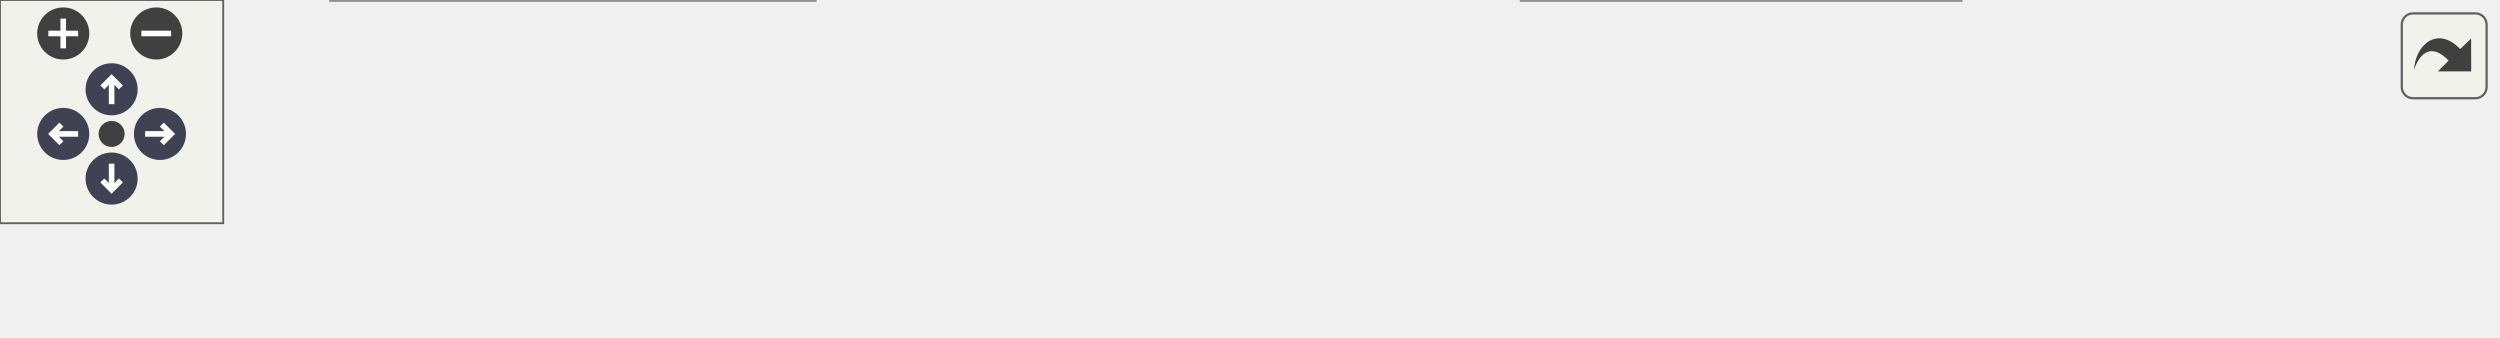
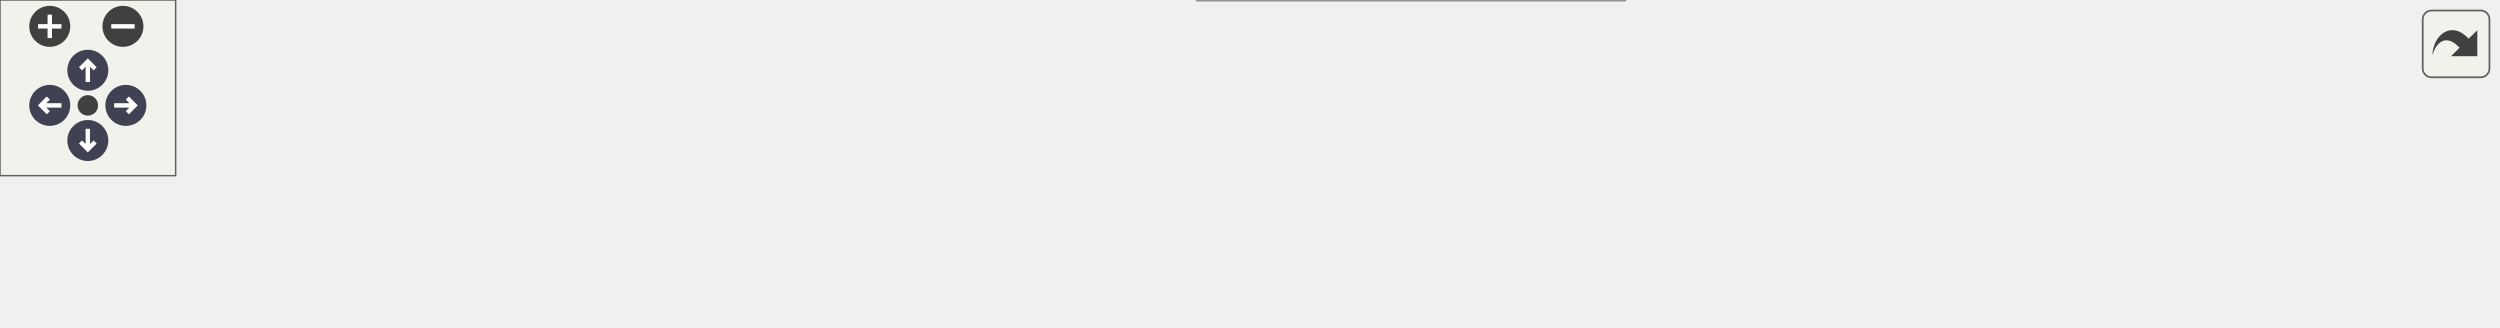
<svg xmlns="http://www.w3.org/2000/svg" xmlns:xlink="http://www.w3.org/1999/xlink" id="main" version="1.1" xml:space="preserve">
  <style type="text/css">
.node, .edge {opacity: 0.7;}
.node.selected, .edge.selected {opacity: 1;}
.edge:hover path { stroke: red; }
.edge:hover polygon { stroke: red; fill: red; }
</style>
  <defs>
    <circle id="rim" cx="0" cy="0" r="7" />
    <circle id="rim2" cx="0" cy="0" r="3.5" />
    <g id="zoomPlus">
      <use xlink:href="#rim" fill="#404040">
        <set attributeName="fill" to="#808080" begin="zoomplus.mouseover" end="zoomplus.mouseout" />
      </use>
      <path d="M-4,0h8M0,-4v8" fill="none" stroke="white" stroke-width="1.5" pointer-events="none" />
    </g>
    <g id="zoomMin">
      <use xlink:href="#rim" fill="#404040">
        <set attributeName="fill" to="#808080" begin="zoomminus.mouseover" end="zoomminus.mouseout" />
      </use>
      <path d="M-4,0h8" fill="none" stroke="white" stroke-width="1.5" pointer-events="none" />
    </g>
    <g id="arrowUp" transform="translate(30 24)">
      <use xlink:href="#rim" />
      <path pointer-events="none" fill="none" stroke="white" stroke-width="1.5" d="M0,-3.0v7 M-2.5,-0.5L0,-3.0L2.5,-0.5" />
    </g>
    <g id="arrowRight" transform="rotate(90) translate(36 -43)">
      <use xlink:href="#rim" />
      <path pointer-events="none" fill="none" stroke="white" stroke-width="1.5" d="M0,-3.0v7 M-2.5,-0.5L0,-3.0L2.5,-0.5" />
    </g>
    <g id="arrowDown" transform="rotate(180) translate(-30 -48)">
      <use xlink:href="#rim" />
      <path pointer-events="none" fill="none" stroke="white" stroke-width="1.5" d="M0,-3.0v7 M-2.5,-0.5L0,-3.0L2.5,-0.5" />
    </g>
    <g id="arrowLeft" transform="rotate(270) translate(-36 17)">
      <use xlink:href="#rim" />
      <path pointer-events="none" fill="none" stroke="white" stroke-width="1.5" d="M0,-3.0v7 M-2.5,-0.5L0,-3.0L2.5,-0.5" />
    </g>
    <g id="resetDef">
      <use xlink:href="#rim2" fill="#404040">
        <set attributeName="fill" to="#808080" begin="reset.mouseover" end="reset.mouseout" />
      </use>
    </g>
  </defs>
  <svg id="graph" class="graph">
    <g id="viewport">
      <g id="Node000001" class="node">
        <g id="a_Node000001">
          <a xlink:title="log(cosh(x)) without overflow for large |x|">
-             <polygon fill="#999999" stroke="#666666" points="671,-24.5 563,-24.5 563,-5.5 671,-5.5 671,-24.5" />
-             <text text-anchor="middle" x="617" y="-12.5" font-family="Helvetica,sans-Serif" font-size="10.00">m_ibm::f_log_cosh</text>
+             <polygon fill="#999999" stroke="#666666" points="853,-45.5 745,-45.5 745,-26.5 853,-26.5 853,-45.5" />
+             <text text-anchor="middle" x="799" y="-33.5" font-family="Helvetica,sans-Serif" font-size="10.00">m_ibm::f_log_cosh</text>
          </a>
        </g>
      </g>
      <g id="Node000002" class="node">
        <g id="a_Node000002">
          <a xlink:href="namespacem__ibm.html#a960829655e7f6f16e6e7ec29f649cb9c" target="_top" xlink:title="Prescribed kinematics for patch i at time t: hinged flapping (kin_model = 1) or the Eldredge pitch ra...">
-             <polygon fill="white" stroke="#666666" points="527,-30 409,-30 409,0 527,0 527,-30" />
-             <text text-anchor="start" x="417" y="-18" font-family="Helvetica,sans-Serif" font-size="10.00">m_ibm::s_prescribed</text>
-             <text text-anchor="middle" x="468" y="-7" font-family="Helvetica,sans-Serif" font-size="10.00">_kinematics</text>
+             <polygon fill="white" stroke="#666666" points="709,-51 591,-51 591,-21 709,-21 709,-51" />
+             <text text-anchor="start" x="599" y="-39" font-family="Helvetica,sans-Serif" font-size="10.00">m_ibm::s_prescribed</text>
+             <text text-anchor="middle" x="650" y="-28" font-family="Helvetica,sans-Serif" font-size="10.00">_kinematics</text>
          </a>
        </g>
      </g>
      <g id="edge1_Node000001_Node000002" class="edge">
        <g id="a_edge1_Node000001_Node000002">
          <a xlink:title=" ">
-             <path fill="none" stroke="#63b8ff" d="M552.72,-15C544.25,-15 535.59,-15 527.22,-15" />
-             <polygon fill="#63b8ff" stroke="#63b8ff" points="552.93,-18.5 562.93,-15 552.93,-11.5 552.93,-18.5" />
+             <path fill="none" stroke="#63b8ff" d="M734.72,-36C726.25,-36 717.59,-36 709.22,-36" />
+             <polygon fill="#63b8ff" stroke="#63b8ff" points="734.93,-39.5 744.93,-36 734.93,-32.5 734.93,-39.5" />
          </a>
        </g>
      </g>
      <g id="Node000003" class="node">
        <g id="a_Node000003">
          <a xlink:href="namespacem__ibm.html#a14f4b0cb1d4933c3e8e0a30f301da3ad" target="_top" xlink:title="Initializes the values of various IBM variables, such as ghost points and image points.">
-             <polygon fill="white" stroke="#666666" points="373,-24.5 255,-24.5 255,-5.5 373,-5.5 373,-24.5" />
-             <text text-anchor="middle" x="314" y="-12.5" font-family="Helvetica,sans-Serif" font-size="10.00">m_ibm::s_ibm_setup</text>
+             <polygon fill="white" stroke="#666666" points="373,-45.5 255,-45.5 255,-26.5 373,-26.5 373,-45.5" />
+             <text text-anchor="middle" x="314" y="-33.5" font-family="Helvetica,sans-Serif" font-size="10.00">m_ibm::s_ibm_setup</text>
          </a>
        </g>
      </g>
      <g id="edge2_Node000002_Node000003" class="edge">
        <g id="a_edge2_Node000002_Node000003">
          <a xlink:title=" ">
-             <path fill="none" stroke="#63b8ff" d="M398.46,-15C390.01,-15 381.45,-15 373.18,-15" />
-             <polygon fill="#63b8ff" stroke="#63b8ff" points="398.67,-18.5 408.67,-15 398.67,-11.5 398.67,-18.5" />
+             <path fill="none" stroke="#63b8ff" d="M580.74,-38.43C572.08,-38.67 563.33,-38.87 555,-39 490.12,-40.04 473.88,-40.04 409,-39 397.41,-38.82 385.02,-38.5 373.16,-38.15" />
+             <polygon fill="#63b8ff" stroke="#63b8ff" points="580.94,-41.93 590.84,-38.15 580.74,-34.93 580.94,-41.93" />
+           </a>
+         </g>
+       </g>
+       <g id="Node000006" class="node">
+         <g id="a_Node000006">
+           <a xlink:href="namespacem__ibm.html#ac2ecc9299d30a307055d165219059f5e" target="_top" xlink:title="On restart, replace the re-measured centroid offsets with the ones the run was using (restart_data/ib...">
+             <polygon fill="white" stroke="#666666" points="555,-30 409,-30 409,0 555,0 555,-30" />
+             <text text-anchor="start" x="417" y="-18" font-family="Helvetica,sans-Serif" font-size="10.00">m_ibm::s_restore_centroid</text>
+             <text text-anchor="middle" x="482" y="-7" font-family="Helvetica,sans-Serif" font-size="10.00">_offsets</text>
+           </a>
+         </g>
+       </g>
+       <g id="edge5_Node000002_Node000006" class="edge">
+         <g id="a_edge5_Node000002_Node000006">
+           <a xlink:title=" ">
+             <path fill="none" stroke="#63b8ff" d="M581.01,-27.4C572.45,-26.32 563.66,-25.2 555.04,-24.11" />
+             <polygon fill="#63b8ff" stroke="#63b8ff" points="580.58,-30.87 590.94,-28.66 581.46,-23.93 580.58,-30.87" />
          </a>
        </g>
      </g>
      <g id="Node000004" class="node">
        <g id="a_Node000004">
          <a xlink:href="namespacem__start__up.html#a1fb7a3f9d412acd2a9cbcfe8b45006dd" target="_top" xlink:title="Initialize all simulation sub-modules in the required dependency order.">
-             <polygon fill="white" stroke="#666666" points="219,-30 89,-30 89,0 219,0 219,-30" />
-             <text text-anchor="start" x="97" y="-18" font-family="Helvetica,sans-Serif" font-size="10.00">m_start_up::s_initialize</text>
-             <text text-anchor="middle" x="154" y="-7" font-family="Helvetica,sans-Serif" font-size="10.00">_modules</text>
+             <polygon fill="white" stroke="#666666" points="219,-51 89,-51 89,-21 219,-21 219,-51" />
+             <text text-anchor="start" x="97" y="-39" font-family="Helvetica,sans-Serif" font-size="10.00">m_start_up::s_initialize</text>
+             <text text-anchor="middle" x="154" y="-28" font-family="Helvetica,sans-Serif" font-size="10.00">_modules</text>
          </a>
        </g>
      </g>
      <g id="edge3_Node000003_Node000004" class="edge">
        <g id="a_edge3_Node000003_Node000004">
          <a xlink:title=" ">
-             <path fill="none" stroke="#63b8ff" d="M244.5,-15C236.12,-15 227.57,-15 219.26,-15" />
-             <polygon fill="#63b8ff" stroke="#63b8ff" points="244.62,-18.5 254.62,-15 244.62,-11.5 244.62,-18.5" />
+             <path fill="none" stroke="#63b8ff" d="M244.5,-36C236.12,-36 227.57,-36 219.26,-36" />
+             <polygon fill="#63b8ff" stroke="#63b8ff" points="244.62,-39.5 254.62,-36 244.62,-32.5 244.62,-39.5" />
          </a>
        </g>
      </g>
      <g id="Node000005" class="node">
        <g id="a_Node000005">
          <a xlink:href="p__main_8fpp_8f90.html#aeec10ee8e2940c953967da3e374e1579" target="_top" xlink:title="Quasi-conservative, shock- and interface- capturing finite-volume scheme for the multicomponent Navie...">
-             <polygon fill="white" stroke="#666666" points="53,-24.5 0,-24.5 0,-5.5 53,-5.5 53,-24.5" />
-             <text text-anchor="middle" x="26.5" y="-12.5" font-family="Helvetica,sans-Serif" font-size="10.00">p_main</text>
+             <polygon fill="white" stroke="#666666" points="53,-45.5 0,-45.5 0,-26.5 53,-26.5 53,-45.5" />
+             <text text-anchor="middle" x="26.5" y="-33.5" font-family="Helvetica,sans-Serif" font-size="10.00">p_main</text>
          </a>
        </g>
      </g>
      <g id="edge4_Node000004_Node000005" class="edge">
        <g id="a_edge4_Node000004_Node000005">
          <a xlink:title=" ">
-             <path fill="none" stroke="#63b8ff" d="M78.74,-15C69.58,-15 60.76,-15 53.09,-15" />
-             <polygon fill="#63b8ff" stroke="#63b8ff" points="78.78,-18.5 88.78,-15 78.78,-11.5 78.78,-18.5" />
+             <path fill="none" stroke="#63b8ff" d="M78.74,-36C69.58,-36 60.76,-36 53.09,-36" />
+             <polygon fill="#63b8ff" stroke="#63b8ff" points="78.78,-39.5 88.78,-36 78.78,-32.5 78.78,-39.5" />
+           </a>
+         </g>
+       </g>
+       <g id="edge6_Node000006_Node000003" class="edge">
+         <g id="a_edge6_Node000006_Node000003">
+           <a xlink:title=" ">
+             <path fill="none" stroke="#63b8ff" d="M398.6,-25.42C390,-26.51 381.38,-27.6 373.13,-28.65" />
+             <polygon fill="#63b8ff" stroke="#63b8ff" points="399.19,-28.88 408.67,-24.15 398.31,-21.93 399.19,-28.88" />
          </a>
        </g>
      </g>
    </g>
  </svg>
  <g id="navigator" transform="translate(0 0)" fill="#404254">
    <rect fill="#f2f5e9" fill-opacity="0.5" stroke="#606060" stroke-width=".5" x="0" y="0" width="60" height="60" />
    <use id="zoomplus" xlink:href="#zoomPlus" x="17" y="9" />
    <use id="zoomminus" xlink:href="#zoomMin" x="42" y="9" />
    <use id="reset" xlink:href="#resetDef" x="30" y="36" />
    <use id="arrowup" xlink:href="#arrowUp" x="0" y="0" />
    <use id="arrowright" xlink:href="#arrowRight" x="0" y="0" />
    <use id="arrowdown" xlink:href="#arrowDown" x="0" y="0" />
    <use id="arrowleft" xlink:href="#arrowLeft" x="0" y="0" />
  </g>
  <svg viewBox="0 0 15 15" width="100%" height="30px" preserveAspectRatio="xMaxYMin meet">
    <g id="arrow_out" transform="scale(0.3 0.3)">
      <a xlink:href="namespacem__ibm_a819f92e3bf0202d31eafbdc589ff025b_icgraph_org.svg" target="_base">
        <rect id="button" ry="5" rx="5" y="6" x="6" height="38" width="38" fill="#f2f5e9" fill-opacity="0.5" stroke="#606060" stroke-width="1.0" />
        <path id="arrow" d="M 11.5,31.437 C 11.94,20.098 22.043,11.323 32.159,21.979 L 37.069,17.246 C 37.069,17.246 37.088,32 37.088,32 L 22.16,31.978 C 22.16,31.978 26.998,27.14 26.998,27.14 C 18.529,18.264 13.292,25.23 11.5,31.437 z" style="fill:#404040;" />
      </a>
    </g>
  </svg>
  <style type="text/css">

[data-mouse-over-selected='false'] { opacity: 0.7; }
[data-mouse-over-selected='true']  { opacity: 1.0; }

</style>
</svg>
